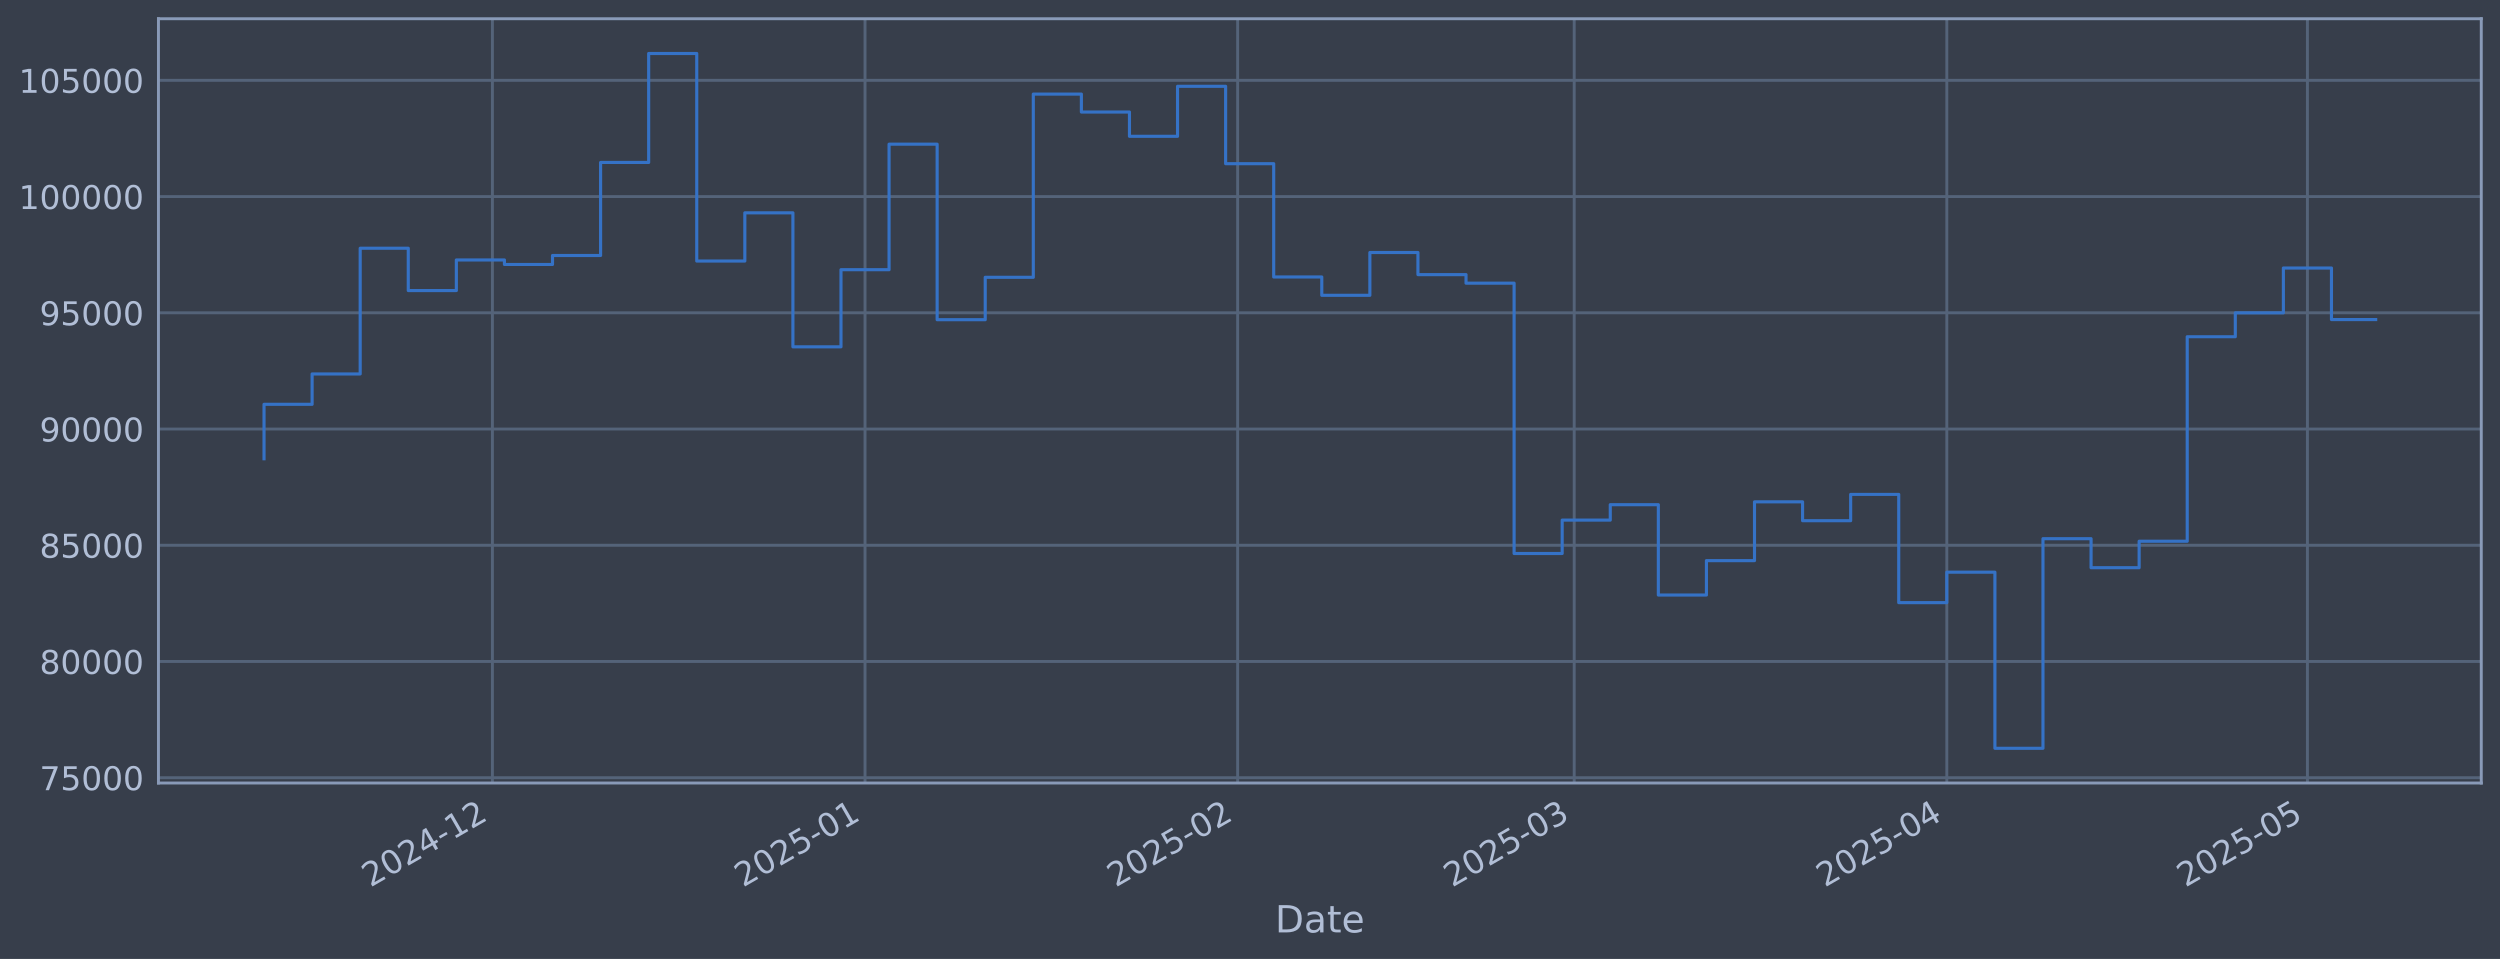
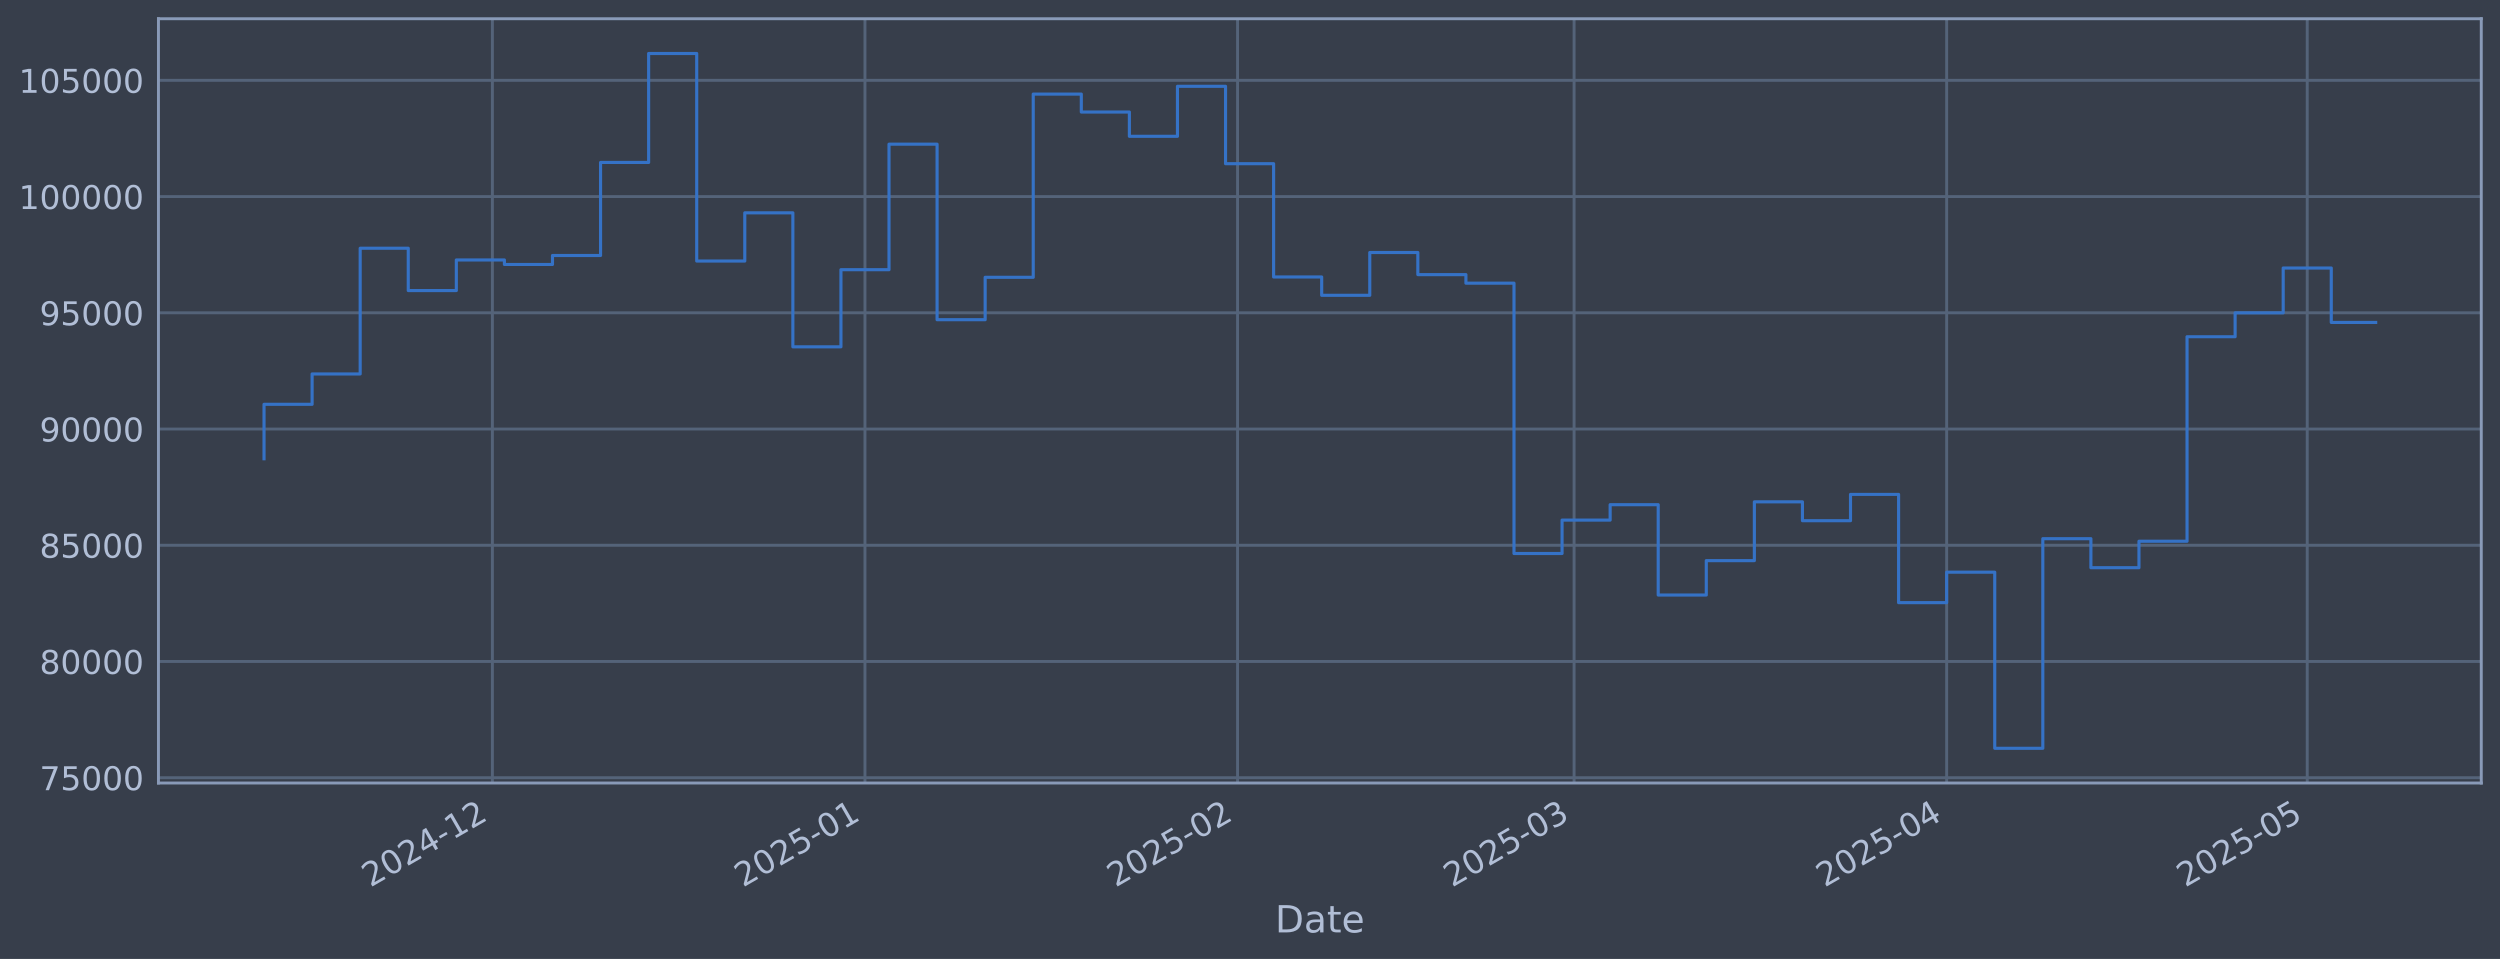
<svg xmlns="http://www.w3.org/2000/svg" xmlns:xlink="http://www.w3.org/1999/xlink" width="960.9pt" height="368.58pt" viewBox="0 0 960.9 368.58" version="1.1">
  <defs>
    <style type="text/css">*{stroke-linejoin: round; stroke-linecap: butt}</style>
  </defs>
  <g id="figure_1">
    <g id="patch_1">
      <path d="M 0 368.58  L 960.9 368.58  L 960.9 0  L 0 0  z " style="fill: #373e4b" />
    </g>
    <g id="axes_1">
      <g id="patch_2">
        <path d="M 60.901 300.96  L 953.701 300.96  L 953.701 7.2  L 60.901 7.2  z " style="fill: #373e4b" />
      </g>
      <g id="matplotlib.axis_1">
        <g id="xtick_1">
          <g id="line2d_1">
-             <path d="M 189.262 300.96  L 189.262 7.2  " clip-path="url(#p193f9fd776)" style="fill: none; stroke: #546379; stroke-width: 1.12; stroke-linecap: square" />
+             <path d="M 189.254 300.96  L 189.254 7.2  " clip-path="url(#p8795ee75f4)" style="fill: none; stroke: #546379; stroke-width: 1.12; stroke-linecap: square" />
          </g>
          <g id="line2d_2" />
          <g id="text_1">
-             <g style="fill: #b1bed6" transform="translate(142.3586 341.1745) rotate(-30) scale(0.126 -0.126)">
+             <g style="fill: #b1bed6" transform="translate(142.3505 341.1745) rotate(-30) scale(0.126 -0.126)">
              <defs>
                <path id="DejaVuSans-32" d="M 1228 531  L 3431 531  L 3431 0  L 469 0  L 469 531  Q 828 903 1448 1529  Q 2069 2156 2228 2338  Q 2531 2678 2651 2914  Q 2772 3150 2772 3378  Q 2772 3750 2511 3984  Q 2250 4219 1831 4219  Q 1534 4219 1204 4116  Q 875 4013 500 3803  L 500 4441  Q 881 4594 1212 4672  Q 1544 4750 1819 4750  Q 2544 4750 2975 4387  Q 3406 4025 3406 3419  Q 3406 3131 3298 2873  Q 3191 2616 2906 2266  Q 2828 2175 2409 1742  Q 1991 1309 1228 531  z " transform="scale(0.015625)" />
                <path id="DejaVuSans-30" d="M 2034 4250  Q 1547 4250 1301 3770  Q 1056 3291 1056 2328  Q 1056 1369 1301 889  Q 1547 409 2034 409  Q 2525 409 2770 889  Q 3016 1369 3016 2328  Q 3016 3291 2770 3770  Q 2525 4250 2034 4250  z M 2034 4750  Q 2819 4750 3233 4129  Q 3647 3509 3647 2328  Q 3647 1150 3233 529  Q 2819 -91 2034 -91  Q 1250 -91 836 529  Q 422 1150 422 2328  Q 422 3509 836 4129  Q 1250 4750 2034 4750  z " transform="scale(0.015625)" />
                <path id="DejaVuSans-34" d="M 2419 4116  L 825 1625  L 2419 1625  L 2419 4116  z M 2253 4666  L 3047 4666  L 3047 1625  L 3713 1625  L 3713 1100  L 3047 1100  L 3047 0  L 2419 0  L 2419 1100  L 313 1100  L 313 1709  L 2253 4666  z " transform="scale(0.015625)" />
                <path id="DejaVuSans-2d" d="M 313 2009  L 1997 2009  L 1997 1497  L 313 1497  L 313 2009  z " transform="scale(0.015625)" />
                <path id="DejaVuSans-31" d="M 794 531  L 1825 531  L 1825 4091  L 703 3866  L 703 4441  L 1819 4666  L 2450 4666  L 2450 531  L 3481 531  L 3481 0  L 794 0  L 794 531  z " transform="scale(0.015625)" />
              </defs>
              <use xlink:href="#DejaVuSans-32" />
              <use xlink:href="#DejaVuSans-30" transform="translate(63.62305 0)" />
              <use xlink:href="#DejaVuSans-32" transform="translate(127.2461 0)" />
              <use xlink:href="#DejaVuSans-34" transform="translate(190.8691 0)" />
              <use xlink:href="#DejaVuSans-2d" transform="translate(254.4922 0)" />
              <use xlink:href="#DejaVuSans-31" transform="translate(290.5762 0)" />
              <use xlink:href="#DejaVuSans-32" transform="translate(354.1992 0)" />
            </g>
          </g>
        </g>
        <g id="xtick_2">
          <g id="line2d_3">
-             <path d="M 332.481 300.96  L 332.481 7.2  " clip-path="url(#p193f9fd776)" style="fill: none; stroke: #546379; stroke-width: 1.12; stroke-linecap: square" />
+             <path d="M 332.46 300.96  L 332.46 7.2  " clip-path="url(#p8795ee75f4)" style="fill: none; stroke: #546379; stroke-width: 1.12; stroke-linecap: square" />
          </g>
          <g id="line2d_4" />
          <g id="text_2">
-             <g style="fill: #b1bed6" transform="translate(285.5779 341.1745) rotate(-30) scale(0.126 -0.126)">
+             <g style="fill: #b1bed6" transform="translate(285.5566 341.1745) rotate(-30) scale(0.126 -0.126)">
              <defs>
                <path id="DejaVuSans-35" d="M 691 4666  L 3169 4666  L 3169 4134  L 1269 4134  L 1269 2991  Q 1406 3038 1543 3061  Q 1681 3084 1819 3084  Q 2600 3084 3056 2656  Q 3513 2228 3513 1497  Q 3513 744 3044 326  Q 2575 -91 1722 -91  Q 1428 -91 1123 -41  Q 819 9 494 109  L 494 744  Q 775 591 1075 516  Q 1375 441 1709 441  Q 2250 441 2565 725  Q 2881 1009 2881 1497  Q 2881 1984 2565 2268  Q 2250 2553 1709 2553  Q 1456 2553 1204 2497  Q 953 2441 691 2322  L 691 4666  z " transform="scale(0.015625)" />
              </defs>
              <use xlink:href="#DejaVuSans-32" />
              <use xlink:href="#DejaVuSans-30" transform="translate(63.62305 0)" />
              <use xlink:href="#DejaVuSans-32" transform="translate(127.2461 0)" />
              <use xlink:href="#DejaVuSans-35" transform="translate(190.8691 0)" />
              <use xlink:href="#DejaVuSans-2d" transform="translate(254.4922 0)" />
              <use xlink:href="#DejaVuSans-30" transform="translate(290.5762 0)" />
              <use xlink:href="#DejaVuSans-31" transform="translate(354.1992 0)" />
            </g>
          </g>
        </g>
        <g id="xtick_3">
          <g id="line2d_5">
-             <path d="M 475.701 300.96  L 475.701 7.2  " clip-path="url(#p193f9fd776)" style="fill: none; stroke: #546379; stroke-width: 1.12; stroke-linecap: square" />
+             <path d="M 475.666 300.96  L 475.666 7.2  " clip-path="url(#p8795ee75f4)" style="fill: none; stroke: #546379; stroke-width: 1.12; stroke-linecap: square" />
          </g>
          <g id="line2d_6" />
          <g id="text_3">
-             <g style="fill: #b1bed6" transform="translate(428.7973 341.1745) rotate(-30) scale(0.126 -0.126)">
+             <g style="fill: #b1bed6" transform="translate(428.7627 341.1745) rotate(-30) scale(0.126 -0.126)">
              <use xlink:href="#DejaVuSans-32" />
              <use xlink:href="#DejaVuSans-30" transform="translate(63.62305 0)" />
              <use xlink:href="#DejaVuSans-32" transform="translate(127.2461 0)" />
              <use xlink:href="#DejaVuSans-35" transform="translate(190.8691 0)" />
              <use xlink:href="#DejaVuSans-2d" transform="translate(254.4922 0)" />
              <use xlink:href="#DejaVuSans-30" transform="translate(290.5762 0)" />
              <use xlink:href="#DejaVuSans-32" transform="translate(354.1992 0)" />
            </g>
          </g>
        </g>
        <g id="xtick_4">
          <g id="line2d_7">
-             <path d="M 605.06 300.96  L 605.06 7.2  " clip-path="url(#p193f9fd776)" style="fill: none; stroke: #546379; stroke-width: 1.12; stroke-linecap: square" />
+             <path d="M 605.013 300.96  L 605.013 7.2  " clip-path="url(#p8795ee75f4)" style="fill: none; stroke: #546379; stroke-width: 1.12; stroke-linecap: square" />
          </g>
          <g id="line2d_8" />
          <g id="text_4">
-             <g style="fill: #b1bed6" transform="translate(558.1566 341.1745) rotate(-30) scale(0.126 -0.126)">
+             <g style="fill: #b1bed6" transform="translate(558.1101 341.1745) rotate(-30) scale(0.126 -0.126)">
              <defs>
                <path id="DejaVuSans-33" d="M 2597 2516  Q 3050 2419 3304 2112  Q 3559 1806 3559 1356  Q 3559 666 3084 287  Q 2609 -91 1734 -91  Q 1441 -91 1130 -33  Q 819 25 488 141  L 488 750  Q 750 597 1062 519  Q 1375 441 1716 441  Q 2309 441 2620 675  Q 2931 909 2931 1356  Q 2931 1769 2642 2001  Q 2353 2234 1838 2234  L 1294 2234  L 1294 2753  L 1863 2753  Q 2328 2753 2575 2939  Q 2822 3125 2822 3475  Q 2822 3834 2567 4026  Q 2313 4219 1838 4219  Q 1578 4219 1281 4162  Q 984 4106 628 3988  L 628 4550  Q 988 4650 1302 4700  Q 1616 4750 1894 4750  Q 2613 4750 3031 4423  Q 3450 4097 3450 3541  Q 3450 3153 3228 2886  Q 3006 2619 2597 2516  z " transform="scale(0.015625)" />
              </defs>
              <use xlink:href="#DejaVuSans-32" />
              <use xlink:href="#DejaVuSans-30" transform="translate(63.62305 0)" />
              <use xlink:href="#DejaVuSans-32" transform="translate(127.2461 0)" />
              <use xlink:href="#DejaVuSans-35" transform="translate(190.8691 0)" />
              <use xlink:href="#DejaVuSans-2d" transform="translate(254.4922 0)" />
              <use xlink:href="#DejaVuSans-30" transform="translate(290.5762 0)" />
              <use xlink:href="#DejaVuSans-33" transform="translate(354.1992 0)" />
            </g>
          </g>
        </g>
        <g id="xtick_5">
          <g id="line2d_9">
-             <path d="M 748.279 300.96  L 748.279 7.2  " clip-path="url(#p193f9fd776)" style="fill: none; stroke: #546379; stroke-width: 1.12; stroke-linecap: square" />
+             <path d="M 748.219 300.96  L 748.219 7.2  " clip-path="url(#p8795ee75f4)" style="fill: none; stroke: #546379; stroke-width: 1.12; stroke-linecap: square" />
          </g>
          <g id="line2d_10" />
          <g id="text_5">
-             <g style="fill: #b1bed6" transform="translate(701.3759 341.1745) rotate(-30) scale(0.126 -0.126)">
+             <g style="fill: #b1bed6" transform="translate(701.3162 341.1745) rotate(-30) scale(0.126 -0.126)">
              <use xlink:href="#DejaVuSans-32" />
              <use xlink:href="#DejaVuSans-30" transform="translate(63.62305 0)" />
              <use xlink:href="#DejaVuSans-32" transform="translate(127.2461 0)" />
              <use xlink:href="#DejaVuSans-35" transform="translate(190.8691 0)" />
              <use xlink:href="#DejaVuSans-2d" transform="translate(254.4922 0)" />
              <use xlink:href="#DejaVuSans-30" transform="translate(290.5762 0)" />
              <use xlink:href="#DejaVuSans-34" transform="translate(354.1992 0)" />
            </g>
          </g>
        </g>
        <g id="xtick_6">
          <g id="line2d_11">
-             <path d="M 886.879 300.96  L 886.879 7.2  " clip-path="url(#p193f9fd776)" style="fill: none; stroke: #546379; stroke-width: 1.12; stroke-linecap: square" />
+             <path d="M 886.806 300.96  L 886.806 7.2  " clip-path="url(#p8795ee75f4)" style="fill: none; stroke: #546379; stroke-width: 1.12; stroke-linecap: square" />
          </g>
          <g id="line2d_12" />
          <g id="text_6">
-             <g style="fill: #b1bed6" transform="translate(839.9753 341.1745) rotate(-30) scale(0.126 -0.126)">
+             <g style="fill: #b1bed6" transform="translate(839.9027 341.1745) rotate(-30) scale(0.126 -0.126)">
              <use xlink:href="#DejaVuSans-32" />
              <use xlink:href="#DejaVuSans-30" transform="translate(63.62305 0)" />
              <use xlink:href="#DejaVuSans-32" transform="translate(127.2461 0)" />
              <use xlink:href="#DejaVuSans-35" transform="translate(190.8691 0)" />
              <use xlink:href="#DejaVuSans-2d" transform="translate(254.4922 0)" />
              <use xlink:href="#DejaVuSans-30" transform="translate(290.5762 0)" />
              <use xlink:href="#DejaVuSans-35" transform="translate(354.1992 0)" />
            </g>
          </g>
        </g>
        <g id="text_7">
          <g style="fill: #b1bed6" transform="translate(490.0914 358.3856) scale(0.144 -0.144)">
            <defs>
              <path id="DejaVuSans-44" d="M 1259 4147  L 1259 519  L 2022 519  Q 2988 519 3436 956  Q 3884 1394 3884 2338  Q 3884 3275 3436 3711  Q 2988 4147 2022 4147  L 1259 4147  z M 628 4666  L 1925 4666  Q 3281 4666 3915 4102  Q 4550 3538 4550 2338  Q 4550 1131 3912 565  Q 3275 0 1925 0  L 628 0  L 628 4666  z " transform="scale(0.015625)" />
              <path id="DejaVuSans-61" d="M 2194 1759  Q 1497 1759 1228 1600  Q 959 1441 959 1056  Q 959 750 1161 570  Q 1363 391 1709 391  Q 2188 391 2477 730  Q 2766 1069 2766 1631  L 2766 1759  L 2194 1759  z M 3341 1997  L 3341 0  L 2766 0  L 2766 531  Q 2569 213 2275 61  Q 1981 -91 1556 -91  Q 1019 -91 701 211  Q 384 513 384 1019  Q 384 1609 779 1909  Q 1175 2209 1959 2209  L 2766 2209  L 2766 2266  Q 2766 2663 2505 2880  Q 2244 3097 1772 3097  Q 1472 3097 1187 3025  Q 903 2953 641 2809  L 641 3341  Q 956 3463 1253 3523  Q 1550 3584 1831 3584  Q 2591 3584 2966 3190  Q 3341 2797 3341 1997  z " transform="scale(0.015625)" />
              <path id="DejaVuSans-74" d="M 1172 4494  L 1172 3500  L 2356 3500  L 2356 3053  L 1172 3053  L 1172 1153  Q 1172 725 1289 603  Q 1406 481 1766 481  L 2356 481  L 2356 0  L 1766 0  Q 1100 0 847 248  Q 594 497 594 1153  L 594 3053  L 172 3053  L 172 3500  L 594 3500  L 594 4494  L 1172 4494  z " transform="scale(0.015625)" />
              <path id="DejaVuSans-65" d="M 3597 1894  L 3597 1613  L 953 1613  Q 991 1019 1311 708  Q 1631 397 2203 397  Q 2534 397 2845 478  Q 3156 559 3463 722  L 3463 178  Q 3153 47 2828 -22  Q 2503 -91 2169 -91  Q 1331 -91 842 396  Q 353 884 353 1716  Q 353 2575 817 3079  Q 1281 3584 2069 3584  Q 2775 3584 3186 3129  Q 3597 2675 3597 1894  z M 3022 2063  Q 3016 2534 2758 2815  Q 2500 3097 2075 3097  Q 1594 3097 1305 2825  Q 1016 2553 972 2059  L 3022 2063  z " transform="scale(0.015625)" />
            </defs>
            <use xlink:href="#DejaVuSans-44" />
            <use xlink:href="#DejaVuSans-61" transform="translate(77.00195 0)" />
            <use xlink:href="#DejaVuSans-74" transform="translate(138.2812 0)" />
            <use xlink:href="#DejaVuSans-65" transform="translate(177.4902 0)" />
          </g>
        </g>
      </g>
      <g id="matplotlib.axis_2">
        <g id="ytick_1">
          <g id="line2d_13">
-             <path d="M 60.901 298.924  L 953.701 298.924  " clip-path="url(#p193f9fd776)" style="fill: none; stroke: #546379; stroke-width: 1.12; stroke-linecap: square" />
+             <path d="M 60.901 298.924  L 953.701 298.924  " clip-path="url(#p8795ee75f4)" style="fill: none; stroke: #546379; stroke-width: 1.12; stroke-linecap: square" />
          </g>
          <g id="line2d_14" />
          <g id="text_8">
            <g style="fill: #b1bed6" transform="translate(15.21675 303.7108) scale(0.126 -0.126)">
              <defs>
                <path id="DejaVuSans-37" d="M 525 4666  L 3525 4666  L 3525 4397  L 1831 0  L 1172 0  L 2766 4134  L 525 4134  L 525 4666  z " transform="scale(0.015625)" />
              </defs>
              <use xlink:href="#DejaVuSans-37" />
              <use xlink:href="#DejaVuSans-35" transform="translate(63.62305 0)" />
              <use xlink:href="#DejaVuSans-30" transform="translate(127.2461 0)" />
              <use xlink:href="#DejaVuSans-30" transform="translate(190.8691 0)" />
              <use xlink:href="#DejaVuSans-30" transform="translate(254.4922 0)" />
            </g>
          </g>
        </g>
        <g id="ytick_2">
          <g id="line2d_15">
-             <path d="M 60.901 254.25  L 953.701 254.25  " clip-path="url(#p193f9fd776)" style="fill: none; stroke: #546379; stroke-width: 1.12; stroke-linecap: square" />
+             <path d="M 60.901 254.25  L 953.701 254.25  " clip-path="url(#p8795ee75f4)" style="fill: none; stroke: #546379; stroke-width: 1.12; stroke-linecap: square" />
          </g>
          <g id="line2d_16" />
          <g id="text_9">
            <g style="fill: #b1bed6" transform="translate(15.21675 259.037) scale(0.126 -0.126)">
              <defs>
                <path id="DejaVuSans-38" d="M 2034 2216  Q 1584 2216 1326 1975  Q 1069 1734 1069 1313  Q 1069 891 1326 650  Q 1584 409 2034 409  Q 2484 409 2743 651  Q 3003 894 3003 1313  Q 3003 1734 2745 1975  Q 2488 2216 2034 2216  z M 1403 2484  Q 997 2584 770 2862  Q 544 3141 544 3541  Q 544 4100 942 4425  Q 1341 4750 2034 4750  Q 2731 4750 3128 4425  Q 3525 4100 3525 3541  Q 3525 3141 3298 2862  Q 3072 2584 2669 2484  Q 3125 2378 3379 2068  Q 3634 1759 3634 1313  Q 3634 634 3220 271  Q 2806 -91 2034 -91  Q 1263 -91 848 271  Q 434 634 434 1313  Q 434 1759 690 2068  Q 947 2378 1403 2484  z M 1172 3481  Q 1172 3119 1398 2916  Q 1625 2713 2034 2713  Q 2441 2713 2670 2916  Q 2900 3119 2900 3481  Q 2900 3844 2670 4047  Q 2441 4250 2034 4250  Q 1625 4250 1398 4047  Q 1172 3844 1172 3481  z " transform="scale(0.015625)" />
              </defs>
              <use xlink:href="#DejaVuSans-38" />
              <use xlink:href="#DejaVuSans-30" transform="translate(63.62305 0)" />
              <use xlink:href="#DejaVuSans-30" transform="translate(127.2461 0)" />
              <use xlink:href="#DejaVuSans-30" transform="translate(190.8691 0)" />
              <use xlink:href="#DejaVuSans-30" transform="translate(254.4922 0)" />
            </g>
          </g>
        </g>
        <g id="ytick_3">
          <g id="line2d_17">
-             <path d="M 60.901 209.576  L 953.701 209.576  " clip-path="url(#p193f9fd776)" style="fill: none; stroke: #546379; stroke-width: 1.12; stroke-linecap: square" />
+             <path d="M 60.901 209.576  L 953.701 209.576  " clip-path="url(#p8795ee75f4)" style="fill: none; stroke: #546379; stroke-width: 1.12; stroke-linecap: square" />
          </g>
          <g id="line2d_18" />
          <g id="text_10">
            <g style="fill: #b1bed6" transform="translate(15.21675 214.3633) scale(0.126 -0.126)">
              <use xlink:href="#DejaVuSans-38" />
              <use xlink:href="#DejaVuSans-35" transform="translate(63.62305 0)" />
              <use xlink:href="#DejaVuSans-30" transform="translate(127.2461 0)" />
              <use xlink:href="#DejaVuSans-30" transform="translate(190.8691 0)" />
              <use xlink:href="#DejaVuSans-30" transform="translate(254.4922 0)" />
            </g>
          </g>
        </g>
        <g id="ytick_4">
          <g id="line2d_19">
-             <path d="M 60.901 164.903  L 953.701 164.903  " clip-path="url(#p193f9fd776)" style="fill: none; stroke: #546379; stroke-width: 1.12; stroke-linecap: square" />
+             <path d="M 60.901 164.903  L 953.701 164.903  " clip-path="url(#p8795ee75f4)" style="fill: none; stroke: #546379; stroke-width: 1.12; stroke-linecap: square" />
          </g>
          <g id="line2d_20" />
          <g id="text_11">
            <g style="fill: #b1bed6" transform="translate(15.21675 169.6896) scale(0.126 -0.126)">
              <defs>
                <path id="DejaVuSans-39" d="M 703 97  L 703 672  Q 941 559 1184 500  Q 1428 441 1663 441  Q 2288 441 2617 861  Q 2947 1281 2994 2138  Q 2813 1869 2534 1725  Q 2256 1581 1919 1581  Q 1219 1581 811 2004  Q 403 2428 403 3163  Q 403 3881 828 4315  Q 1253 4750 1959 4750  Q 2769 4750 3195 4129  Q 3622 3509 3622 2328  Q 3622 1225 3098 567  Q 2575 -91 1691 -91  Q 1453 -91 1209 -44  Q 966 3 703 97  z M 1959 2075  Q 2384 2075 2632 2365  Q 2881 2656 2881 3163  Q 2881 3666 2632 3958  Q 2384 4250 1959 4250  Q 1534 4250 1286 3958  Q 1038 3666 1038 3163  Q 1038 2656 1286 2365  Q 1534 2075 1959 2075  z " transform="scale(0.015625)" />
              </defs>
              <use xlink:href="#DejaVuSans-39" />
              <use xlink:href="#DejaVuSans-30" transform="translate(63.62305 0)" />
              <use xlink:href="#DejaVuSans-30" transform="translate(127.2461 0)" />
              <use xlink:href="#DejaVuSans-30" transform="translate(190.8691 0)" />
              <use xlink:href="#DejaVuSans-30" transform="translate(254.4922 0)" />
            </g>
          </g>
        </g>
        <g id="ytick_5">
          <g id="line2d_21">
-             <path d="M 60.901 120.229  L 953.701 120.229  " clip-path="url(#p193f9fd776)" style="fill: none; stroke: #546379; stroke-width: 1.12; stroke-linecap: square" />
+             <path d="M 60.901 120.229  L 953.701 120.229  " clip-path="url(#p8795ee75f4)" style="fill: none; stroke: #546379; stroke-width: 1.12; stroke-linecap: square" />
          </g>
          <g id="line2d_22" />
          <g id="text_12">
            <g style="fill: #b1bed6" transform="translate(15.21675 125.0159) scale(0.126 -0.126)">
              <use xlink:href="#DejaVuSans-39" />
              <use xlink:href="#DejaVuSans-35" transform="translate(63.62305 0)" />
              <use xlink:href="#DejaVuSans-30" transform="translate(127.2461 0)" />
              <use xlink:href="#DejaVuSans-30" transform="translate(190.8691 0)" />
              <use xlink:href="#DejaVuSans-30" transform="translate(254.4922 0)" />
            </g>
          </g>
        </g>
        <g id="ytick_6">
          <g id="line2d_23">
-             <path d="M 60.901 75.555  L 953.701 75.555  " clip-path="url(#p193f9fd776)" style="fill: none; stroke: #546379; stroke-width: 1.12; stroke-linecap: square" />
+             <path d="M 60.901 75.555  L 953.701 75.555  " clip-path="url(#p8795ee75f4)" style="fill: none; stroke: #546379; stroke-width: 1.12; stroke-linecap: square" />
          </g>
          <g id="line2d_24" />
          <g id="text_13">
            <g style="fill: #b1bed6" transform="translate(7.2 80.34213) scale(0.126 -0.126)">
              <use xlink:href="#DejaVuSans-31" />
              <use xlink:href="#DejaVuSans-30" transform="translate(63.62305 0)" />
              <use xlink:href="#DejaVuSans-30" transform="translate(127.2461 0)" />
              <use xlink:href="#DejaVuSans-30" transform="translate(190.8691 0)" />
              <use xlink:href="#DejaVuSans-30" transform="translate(254.4922 0)" />
              <use xlink:href="#DejaVuSans-30" transform="translate(318.1152 0)" />
            </g>
          </g>
        </g>
        <g id="ytick_7">
          <g id="line2d_25">
-             <path d="M 60.901 30.881  L 953.701 30.881  " clip-path="url(#p193f9fd776)" style="fill: none; stroke: #546379; stroke-width: 1.12; stroke-linecap: square" />
+             <path d="M 60.901 30.881  L 953.701 30.881  " clip-path="url(#p8795ee75f4)" style="fill: none; stroke: #546379; stroke-width: 1.12; stroke-linecap: square" />
          </g>
          <g id="line2d_26" />
          <g id="text_14">
            <g style="fill: #b1bed6" transform="translate(7.2 35.6684) scale(0.126 -0.126)">
              <use xlink:href="#DejaVuSans-31" />
              <use xlink:href="#DejaVuSans-30" transform="translate(63.62305 0)" />
              <use xlink:href="#DejaVuSans-35" transform="translate(127.2461 0)" />
              <use xlink:href="#DejaVuSans-30" transform="translate(190.8691 0)" />
              <use xlink:href="#DejaVuSans-30" transform="translate(254.4922 0)" />
              <use xlink:href="#DejaVuSans-30" transform="translate(318.1152 0)" />
            </g>
          </g>
        </g>
      </g>
      <g id="line2d_27">
-         <path d="M 101.482 176.341  L 101.482 155.403  L 119.962 155.403  L 119.962 143.732  L 138.442 143.732  L 138.442 95.418  L 156.922 95.418  L 156.922 111.678  L 175.402 111.678  L 175.402 99.915  L 193.882 99.915  L 193.882 101.649  L 212.362 101.649  L 212.362 98.2  L 230.842 98.2  L 230.842 62.443  L 249.322 62.443  L 249.322 20.553  L 267.802 20.553  L 267.802 100.335  L 286.281 100.335  L 286.281 81.808  L 304.761 81.808  L 304.761 133.306  L 323.241 133.306  L 323.241 103.667  L 341.721 103.667  L 341.721 55.422  L 360.201 55.422  L 360.201 122.885  L 378.681 122.885  L 378.681 106.584  L 397.161 106.584  L 397.161 36.163  L 415.641 36.163  L 415.641 43.059  L 434.121 43.059  L 434.121 52.391  L 452.601 52.391  L 452.601 33.169  L 471.081 33.169  L 471.081 62.915  L 489.56 62.915  L 489.56 106.463  L 508.04 106.463  L 508.04 113.51  L 526.52 113.51  L 526.52 97.056  L 545 97.056  L 545 105.551  L 563.48 105.551  L 563.48 108.839  L 581.96 108.839  L 581.96 212.74  L 600.44 212.74  L 600.44 199.911  L 618.92 199.911  L 618.92 193.981  L 637.4 193.981  L 637.4 228.703  L 655.88 228.703  L 655.88 215.477  L 674.36 215.477  L 674.36 192.89  L 692.839 192.89  L 692.839 200.132  L 711.319 200.132  L 711.319 190.029  L 729.799 190.029  L 729.799 231.635  L 748.279 231.635  L 748.279 219.923  L 766.759 219.923  L 766.759 287.607  L 785.239 287.607  L 785.239 207.045  L 803.719 207.045  L 803.719 218.211  L 822.199 218.211  L 822.199 208.034  L 840.679 208.034  L 840.679 129.425  L 859.159 129.425  L 859.159 120.245  L 877.639 120.245  L 877.639 103.011  L 896.119 103.011  L 896.119 122.824  L 913.119 122.824  " clip-path="url(#p193f9fd776)" style="fill: none; stroke: #3572c6; stroke-width: 1.2; stroke-linecap: square" />
+         <path d="M 101.482 176.341  L 101.482 155.403  L 119.961 155.403  L 119.961 143.732  L 138.439 143.732  L 138.439 95.418  L 156.917 95.418  L 156.917 111.678  L 175.395 111.678  L 175.395 99.915  L 193.873 99.915  L 193.873 101.649  L 212.352 101.649  L 212.352 98.2  L 230.83 98.2  L 230.83 62.443  L 249.308 62.443  L 249.308 20.553  L 267.786 20.553  L 267.786 100.335  L 286.264 100.335  L 286.264 81.808  L 304.743 81.808  L 304.743 133.306  L 323.221 133.306  L 323.221 103.667  L 341.699 103.667  L 341.699 55.422  L 360.177 55.422  L 360.177 122.885  L 378.655 122.885  L 378.655 106.584  L 397.134 106.584  L 397.134 36.163  L 415.612 36.163  L 415.612 43.059  L 434.09 43.059  L 434.09 52.391  L 452.568 52.391  L 452.568 33.169  L 471.046 33.169  L 471.046 62.915  L 489.525 62.915  L 489.525 106.463  L 508.003 106.463  L 508.003 113.51  L 526.481 113.51  L 526.481 97.056  L 544.959 97.056  L 544.959 105.551  L 563.437 105.551  L 563.437 108.839  L 581.916 108.839  L 581.916 212.74  L 600.394 212.74  L 600.394 199.911  L 618.872 199.911  L 618.872 193.981  L 637.35 193.981  L 637.35 228.703  L 655.828 228.703  L 655.828 215.477  L 674.307 215.477  L 674.307 192.89  L 692.785 192.89  L 692.785 200.132  L 711.263 200.132  L 711.263 190.029  L 729.741 190.029  L 729.741 231.635  L 748.219 231.635  L 748.219 219.923  L 766.698 219.923  L 766.698 287.607  L 785.176 287.607  L 785.176 207.045  L 803.654 207.045  L 803.654 218.211  L 822.132 218.211  L 822.132 208.034  L 840.61 208.034  L 840.61 129.425  L 859.089 129.425  L 859.089 120.245  L 877.567 120.245  L 877.567 103.011  L 896.045 103.011  L 896.045 123.925  L 913.119 123.925  " clip-path="url(#p8795ee75f4)" style="fill: none; stroke: #3572c6; stroke-width: 1.2; stroke-linecap: square" />
      </g>
      <g id="patch_3">
        <path d="M 60.901 300.96  L 60.901 7.2  " style="fill: none; stroke: #899ab8; stroke-width: 1.12; stroke-linejoin: miter; stroke-linecap: square" />
      </g>
      <g id="patch_4">
        <path d="M 953.701 300.96  L 953.701 7.2  " style="fill: none; stroke: #899ab8; stroke-width: 1.12; stroke-linejoin: miter; stroke-linecap: square" />
      </g>
      <g id="patch_5">
        <path d="M 60.901 300.96  L 953.701 300.96  " style="fill: none; stroke: #899ab8; stroke-width: 1.12; stroke-linejoin: miter; stroke-linecap: square" />
      </g>
      <g id="patch_6">
        <path d="M 60.901 7.2  L 953.701 7.2  " style="fill: none; stroke: #899ab8; stroke-width: 1.12; stroke-linejoin: miter; stroke-linecap: square" />
      </g>
    </g>
  </g>
  <defs>
-     <clipPath id="p193f9fd776">
+     <clipPath id="p8795ee75f4">
      <rect x="60.901" y="7.2" width="892.8" height="293.76" />
    </clipPath>
  </defs>
</svg>
